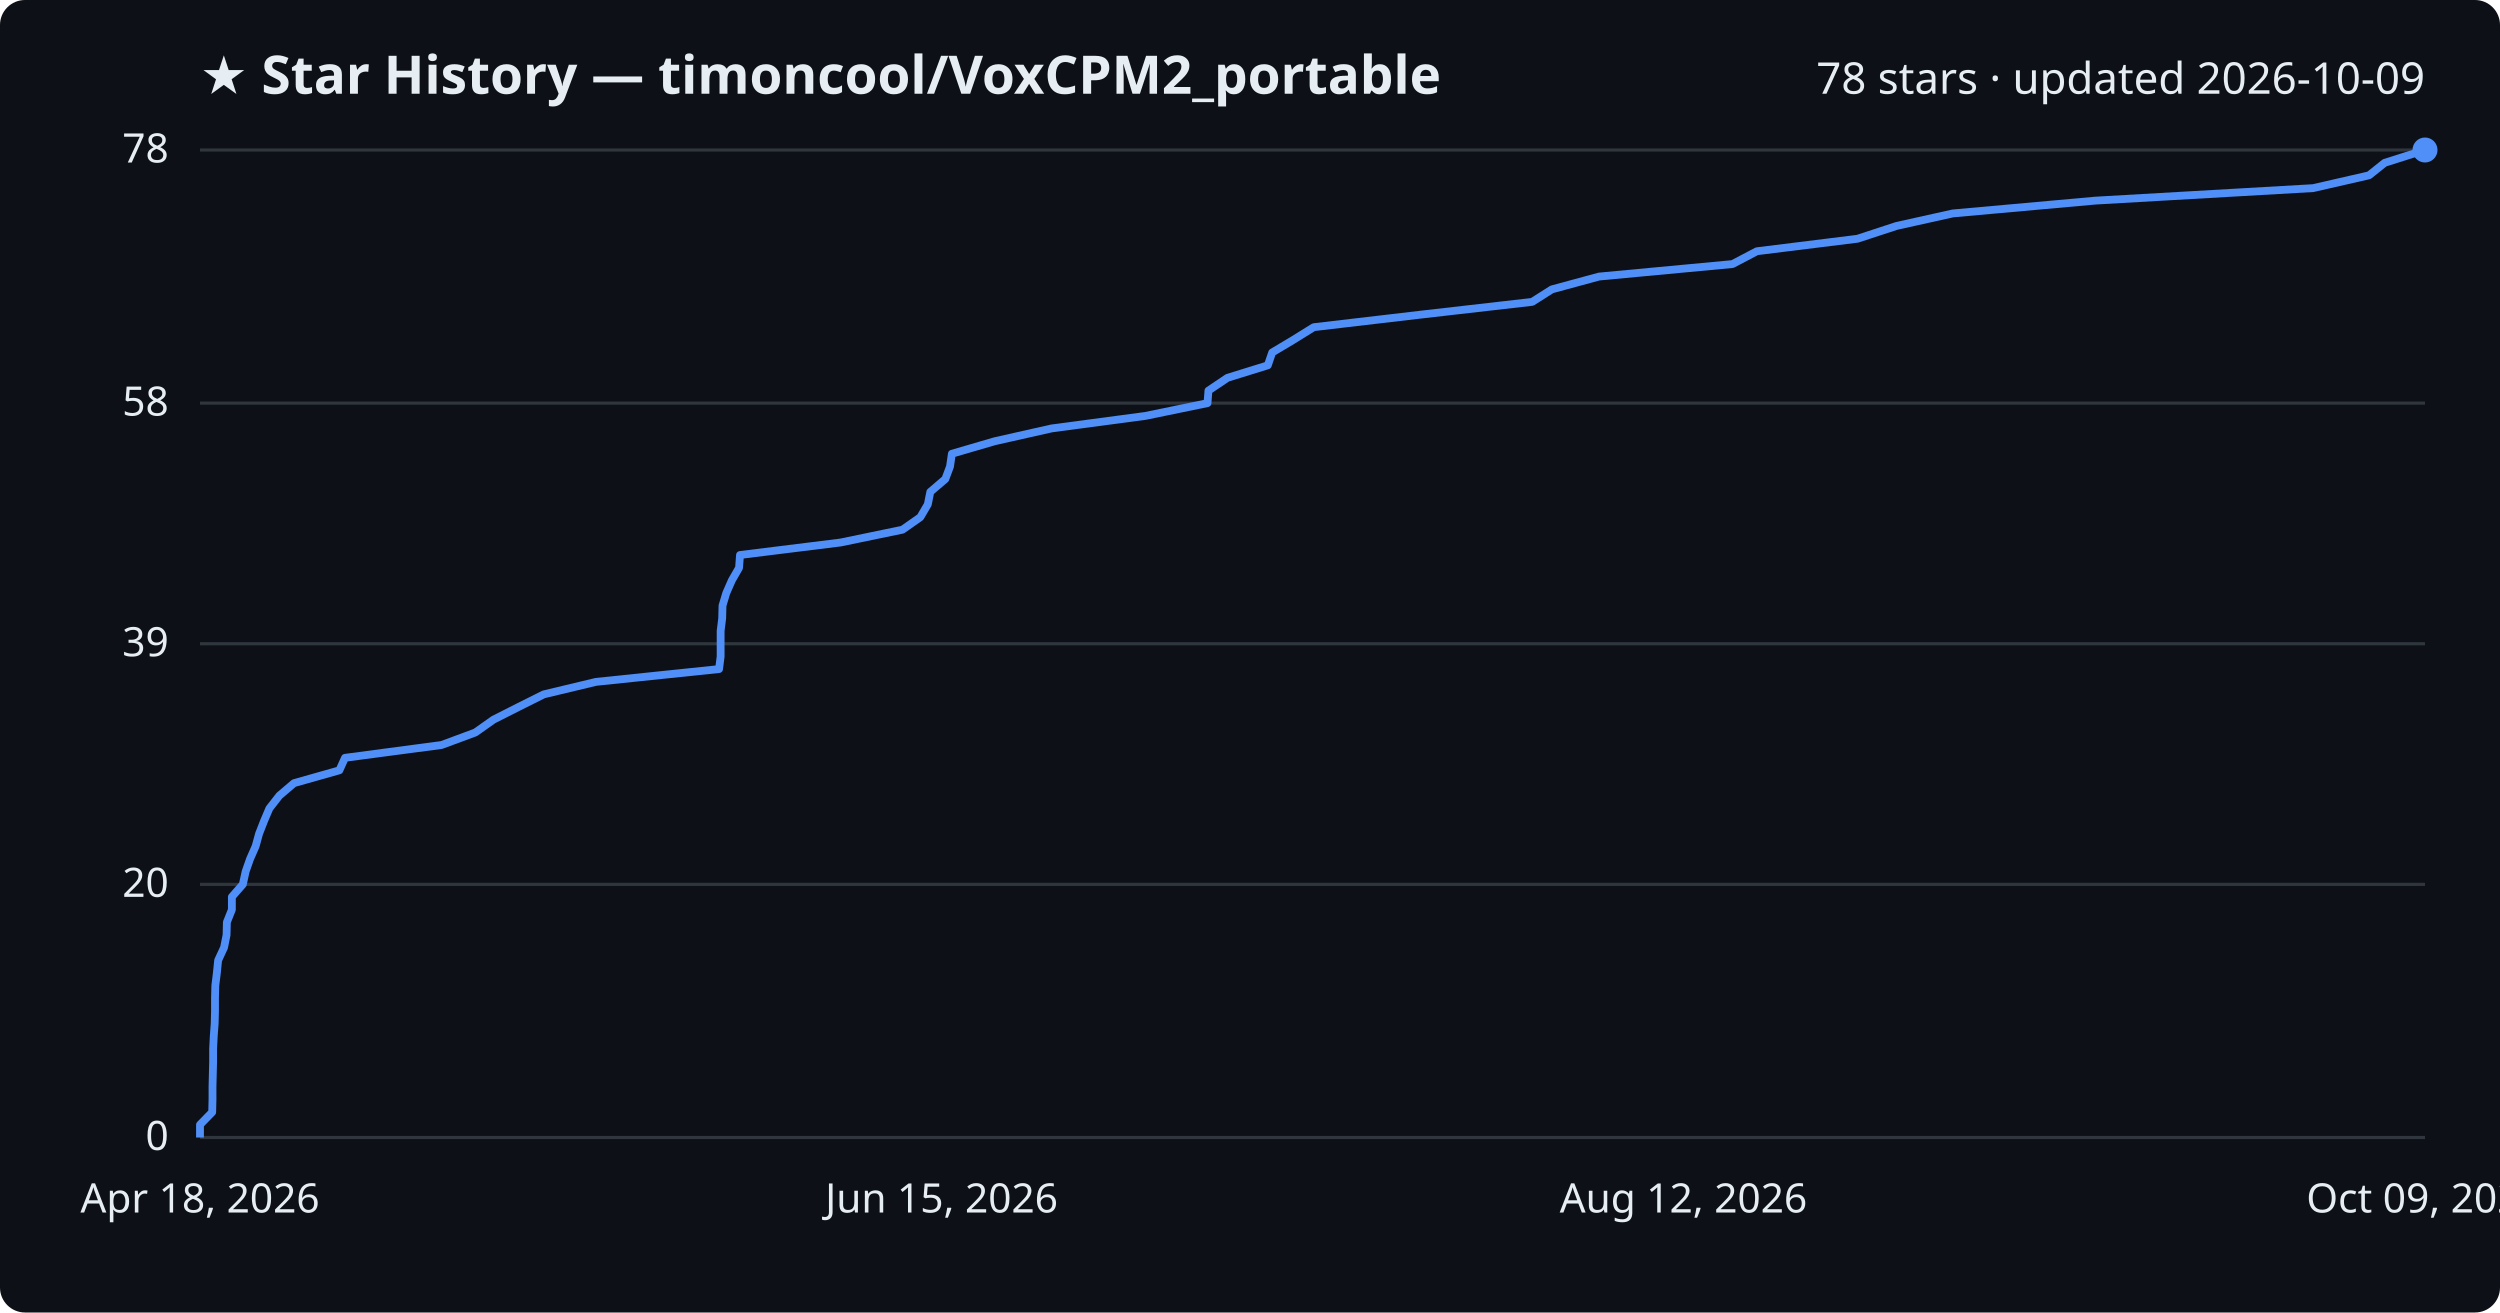
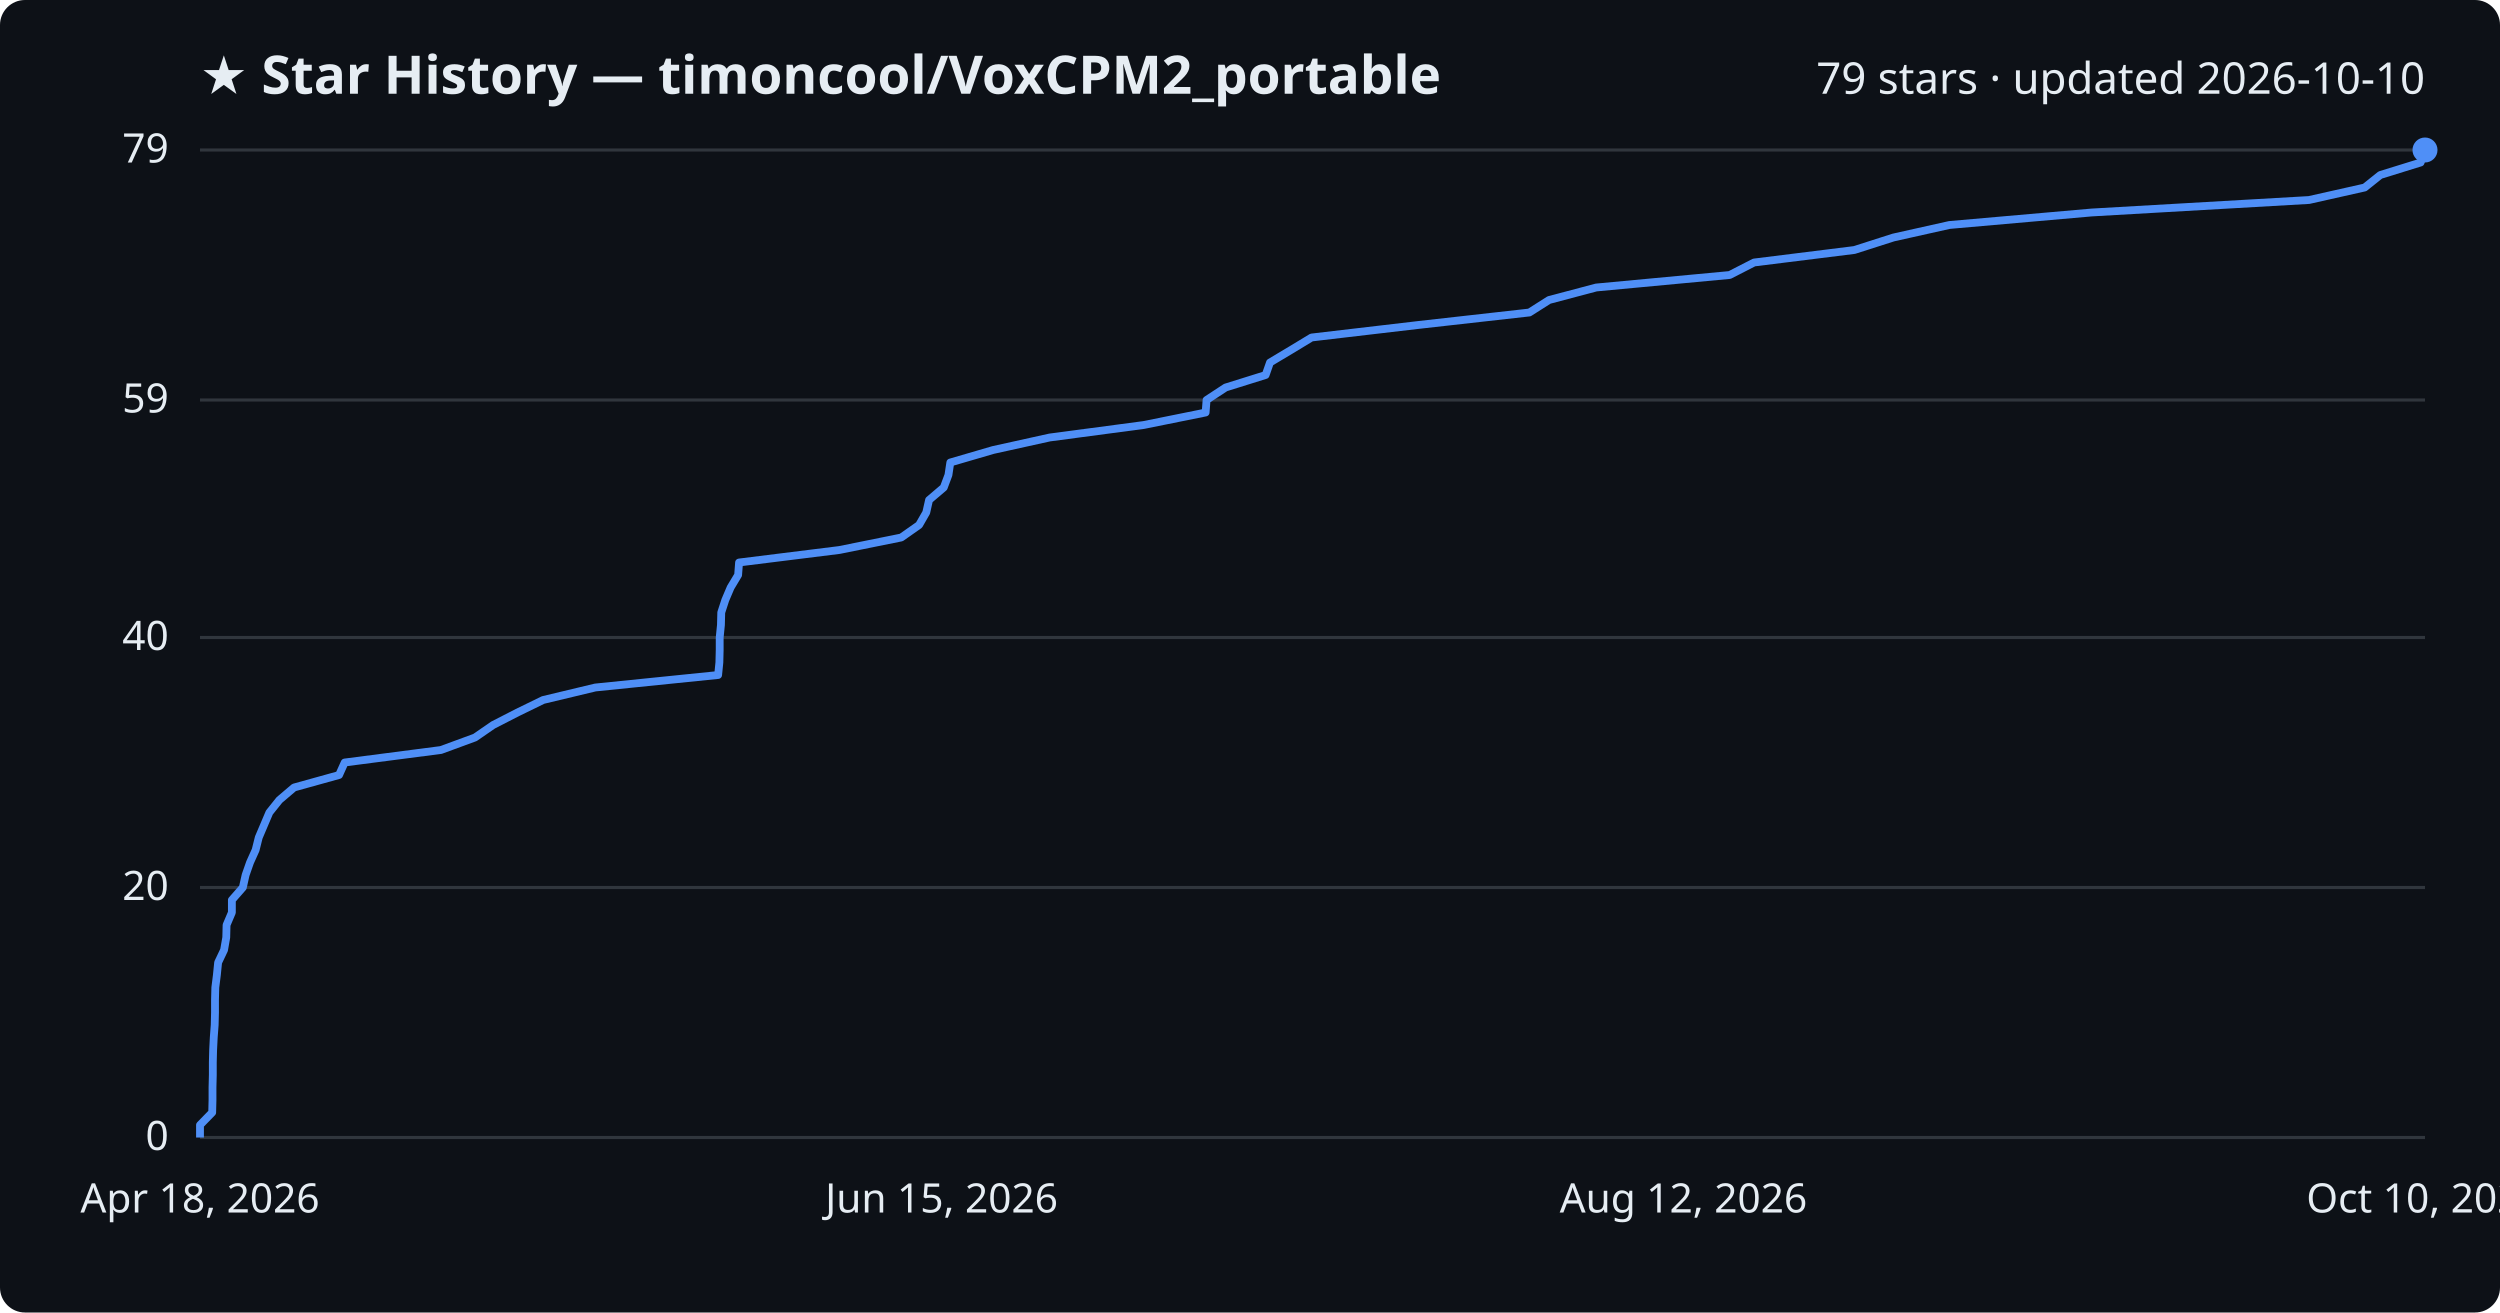
<svg xmlns="http://www.w3.org/2000/svg" viewBox="0 0 800 420" font-family="Segoe UI, sans-serif">
  <rect width="800" height="420" fill="#0d1117" rx="8" />
  <text x="64" y="30" fill="#e6edf3" font-size="17" font-weight="700">★ Star History — timoncool/VoxCPM2_portable</text>
-   <text x="776" y="30" fill="#e6edf3" font-size="14" text-anchor="end">78 stars · updated 2026-10-09</text>
+   <text x="776" y="30" fill="#e6edf3" font-size="14" text-anchor="end">79 stars · updated 2026-10-10</text>
  <line x1="64" y1="364.0" x2="776" y2="364.0" stroke="#30363d" stroke-width="1" />
  <text x="54" y="368.0" fill="#e6edf3" font-size="13" text-anchor="end">0</text>
-   <line x1="64" y1="283.0" x2="776" y2="283.0" stroke="#30363d" stroke-width="1" />
-   <text x="54" y="287.0" fill="#e6edf3" font-size="13" text-anchor="end">20</text>
-   <line x1="64" y1="206.0" x2="776" y2="206.0" stroke="#30363d" stroke-width="1" />
-   <text x="54" y="210.0" fill="#e6edf3" font-size="13" text-anchor="end">39</text>
-   <line x1="64" y1="129.0" x2="776" y2="129.0" stroke="#30363d" stroke-width="1" />
-   <text x="54" y="133.0" fill="#e6edf3" font-size="13" text-anchor="end">58</text>
+   <line x1="64" y1="284.0" x2="776" y2="284.0" stroke="#30363d" stroke-width="1" />
+   <text x="54" y="288.0" fill="#e6edf3" font-size="13" text-anchor="end">20</text>
+   <line x1="64" y1="204.0" x2="776" y2="204.0" stroke="#30363d" stroke-width="1" />
+   <text x="54" y="208.0" fill="#e6edf3" font-size="13" text-anchor="end">40</text>
+   <line x1="64" y1="128.0" x2="776" y2="128.0" stroke="#30363d" stroke-width="1" />
+   <text x="54" y="132.0" fill="#e6edf3" font-size="13" text-anchor="end">59</text>
  <line x1="64" y1="48.0" x2="776" y2="48.0" stroke="#30363d" stroke-width="1" />
-   <text x="54" y="52.0" fill="#e6edf3" font-size="13" text-anchor="end">78</text>
-   <path d="M64.0,364.0 L64.0,359.9 L67.9,355.9 L68.0,351.8 L68.0,347.8 L68.1,343.7 L68.2,339.7 L68.2,335.6 L68.4,331.6 L68.7,327.5 L68.8,323.5 L68.8,319.4 L68.9,315.4 L69.4,311.3 L69.8,307.3 L71.7,303.2 L72.5,299.2 L72.6,295.1 L74.2,291.1 L74.2,287.0 L77.7,283.0 L78.6,278.9 L80.0,274.9 L81.8,270.8 L82.9,266.8 L84.5,262.7 L86.2,258.7 L89.4,254.6 L94.1,250.6 L108.6,246.5 L110.4,242.5 L141.3,238.4 L152.1,234.4 L157.9,230.3 L165.8,226.3 L174.0,222.2 L190.7,218.2 L230.1,214.1 L230.6,210.1 L230.6,206.0 L230.6,201.9 L231.1,197.9 L231.2,193.8 L232.4,189.8 L234.2,185.7 L236.5,181.7 L236.8,177.6 L269.0,173.6 L288.8,169.5 L294.5,165.5 L296.9,161.4 L297.7,157.4 L302.5,153.3 L304.0,149.3 L304.6,145.2 L318.3,141.2 L336.5,137.1 L366.5,133.1 L386.4,129.0 L386.7,125.0 L392.8,120.9 L405.7,116.9 L407.1,112.8 L413.8,108.8 L420.4,104.7 L454.5,100.7 L490.3,96.6 L496.6,92.6 L511.7,88.5 L554.4,84.5 L562.2,80.4 L594.4,76.4 L606.9,72.3 L624.9,68.3 L670.5,64.2 L740.2,60.2 L758.1,56.1 L763.1,52.1 L776.0,48.0 L776.0,48.0" fill="none" stroke="#4f8ff7" stroke-width="2.5" stroke-linejoin="round" />
+   <text x="54" y="52.0" fill="#e6edf3" font-size="13" text-anchor="end">79</text>
+   <path d="M64.0,364.0 L64.0,360.0 L67.9,356.0 L68.0,352.0 L68.0,348.0 L68.1,344.0 L68.1,340.0 L68.2,336.0 L68.4,332.0 L68.7,328.0 L68.8,324.0 L68.8,320.0 L68.9,316.0 L69.4,312.0 L69.8,308.0 L71.7,304.0 L72.4,300.0 L72.5,296.0 L74.2,292.0 L74.2,288.0 L77.7,284.0 L78.6,280.0 L80.0,276.0 L81.8,272.0 L82.8,268.0 L84.5,264.0 L86.2,260.0 L89.4,256.0 L94.1,252.0 L108.5,248.0 L110.3,244.0 L141.1,240.0 L152.0,236.0 L157.8,232.0 L165.6,228.0 L173.8,224.0 L190.5,220.0 L229.8,216.0 L230.2,212.0 L230.3,208.0 L230.3,204.0 L230.7,200.0 L230.8,196.0 L232.1,192.0 L233.8,188.0 L236.2,184.0 L236.5,180.0 L268.6,176.0 L288.4,172.0 L294.1,168.0 L296.4,164.0 L297.3,160.0 L302.0,156.0 L303.5,152.0 L304.1,148.0 L317.8,144.0 L335.9,140.0 L366.0,136.0 L385.8,132.0 L386.1,128.0 L392.2,124.0 L405.0,120.0 L406.4,116.0 L413.1,112.0 L419.7,108.0 L453.8,104.0 L489.4,100.0 L495.7,96.0 L510.8,92.0 L553.5,88.0 L561.3,84.0 L593.4,80.0 L605.9,76.0 L623.8,72.0 L669.3,68.0 L738.9,64.0 L756.7,60.0 L761.7,56.0 L774.6,52.0 L776.0,48.0 L776.0,48.0" fill="none" stroke="#4f8ff7" stroke-width="2.5" stroke-linejoin="round" />
  <circle cx="776.0" cy="48.0" r="4" fill="#4f8ff7" />
  <text x="64.0" y="388" fill="#e6edf3" font-size="13" text-anchor="middle">Apr 18, 2026</text>
  <text x="301.3" y="388" fill="#e6edf3" font-size="13" text-anchor="middle">Jun 15, 2026</text>
  <text x="538.7" y="388" fill="#e6edf3" font-size="13" text-anchor="middle">Aug 12, 2026</text>
-   <text x="776.0" y="388" fill="#e6edf3" font-size="13" text-anchor="middle">Oct 09, 2026</text>
+   <text x="776.0" y="388" fill="#e6edf3" font-size="13" text-anchor="middle">Oct 10, 2026</text>
</svg>
